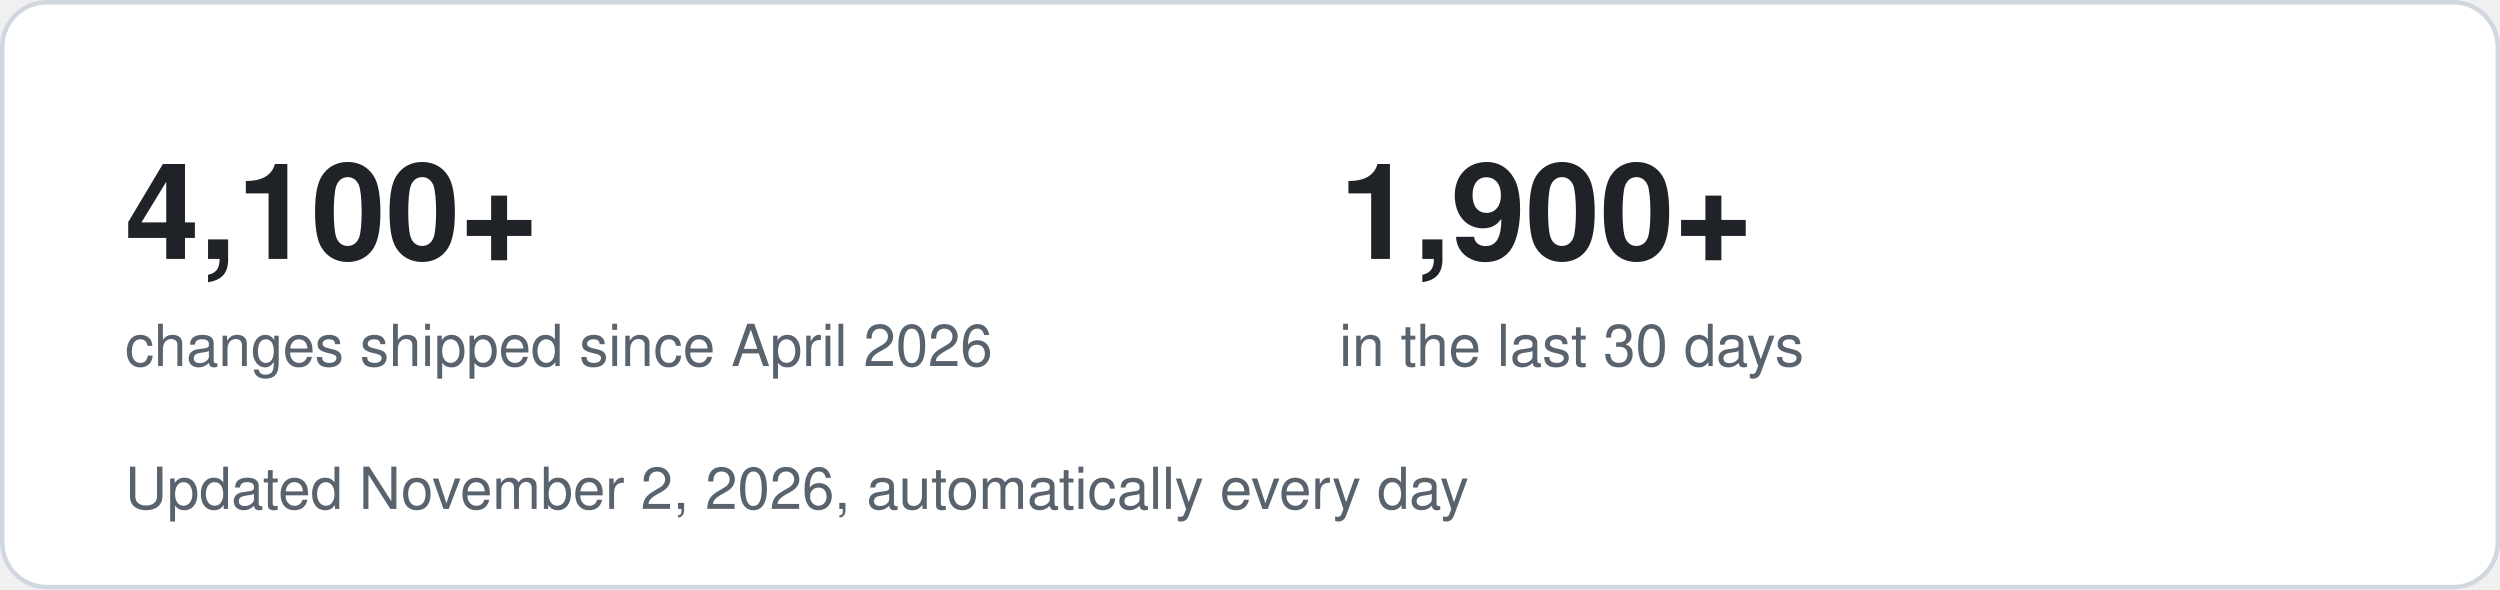
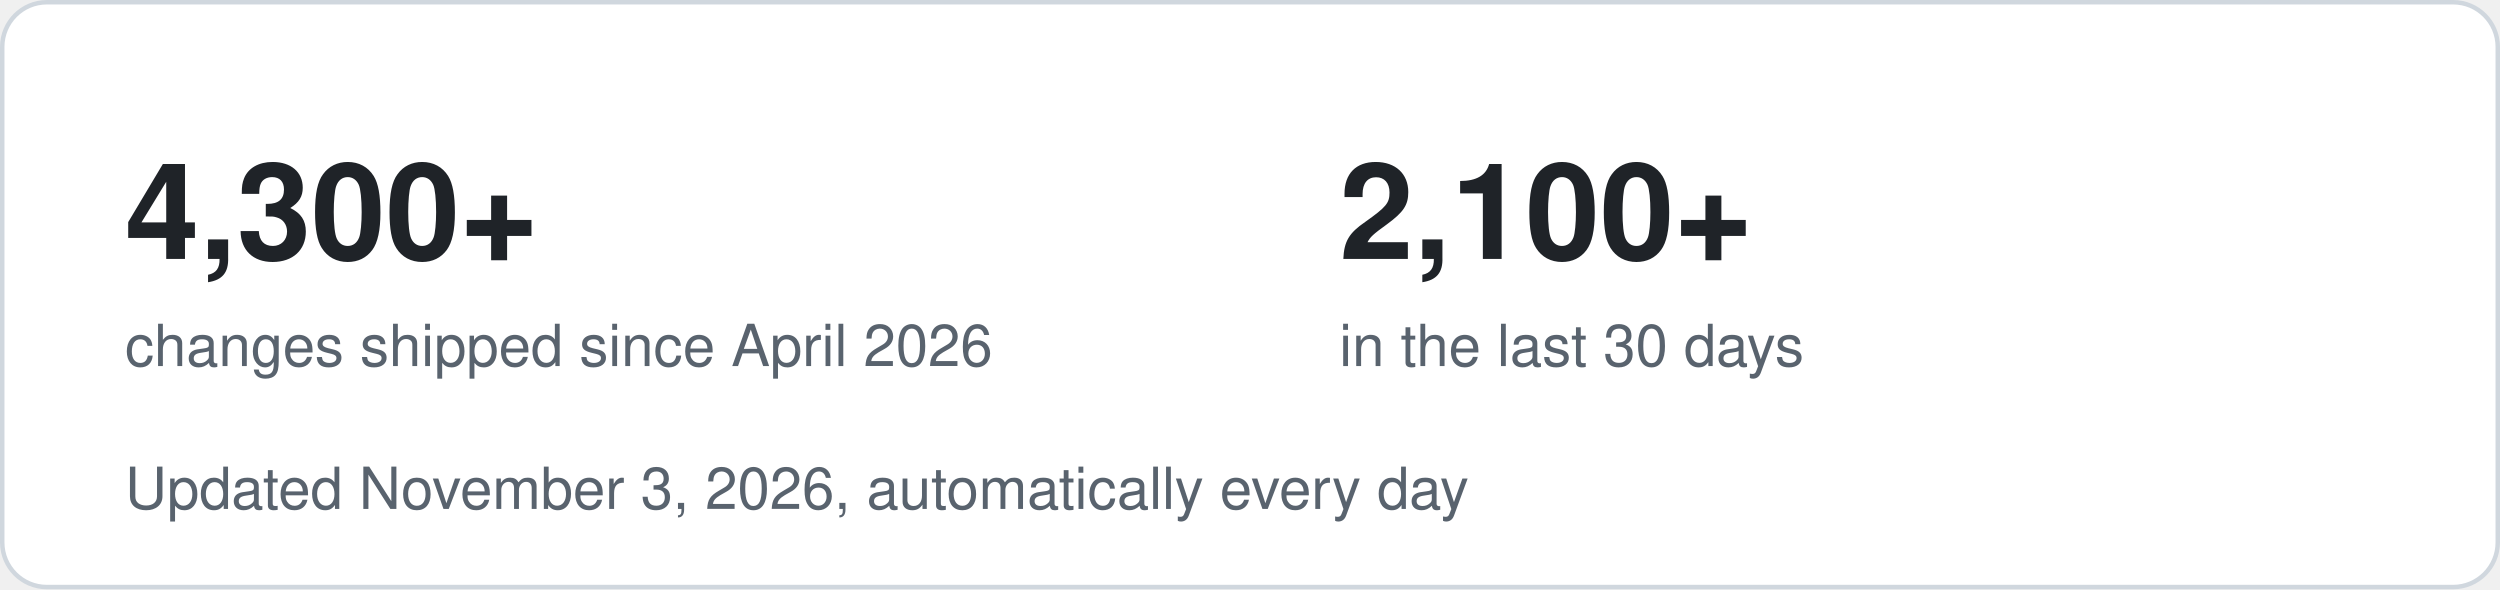
- <svg xmlns="http://www.w3.org/2000/svg" width="560" height="132" viewBox="0 0 560 132" role="img" aria-label="4,100+ changes shipped since April 2026, 1,900+ in the last 30 days">
+ <svg xmlns="http://www.w3.org/2000/svg" width="560" height="132" viewBox="0 0 560 132" role="img" aria-label="4,300+ changes shipped since April 2026, 2,100+ in the last 30 days">
  <style>
    .bg { fill: #ffffff; stroke: #d0d7de; }
    .big { font: 700 30px -apple-system, Segoe UI, Helvetica, Arial, sans-serif; fill: #1f2328; }
    .small { font: 400 13px -apple-system, Segoe UI, Helvetica, Arial, sans-serif; fill: #59636e; }
    @media (prefers-color-scheme: dark) {
      .bg { fill: #0d1117; stroke: #30363d; }
      .big { fill: #f0f6fc; }
      .small { fill: #9198a1; }
    }
  </style>
  <rect class="bg" x="0.5" y="0.5" width="559" height="131" rx="10" />
-   <text class="big" x="28" y="58">4,100+</text>
+   <text class="big" x="28" y="58">4,300+</text>
  <text class="small" x="28" y="82">changes shipped since April 2026</text>
-   <text class="big" x="300" y="58">1,900+</text>
+   <text class="big" x="300" y="58">2,100+</text>
  <text class="small" x="300" y="82">in the last 30 days</text>
-   <text class="small" x="28" y="114">Updated November 2, 2026, automatically every day</text>
+   <text class="small" x="28" y="114">Updated November 3, 2026, automatically every day</text>
</svg>
